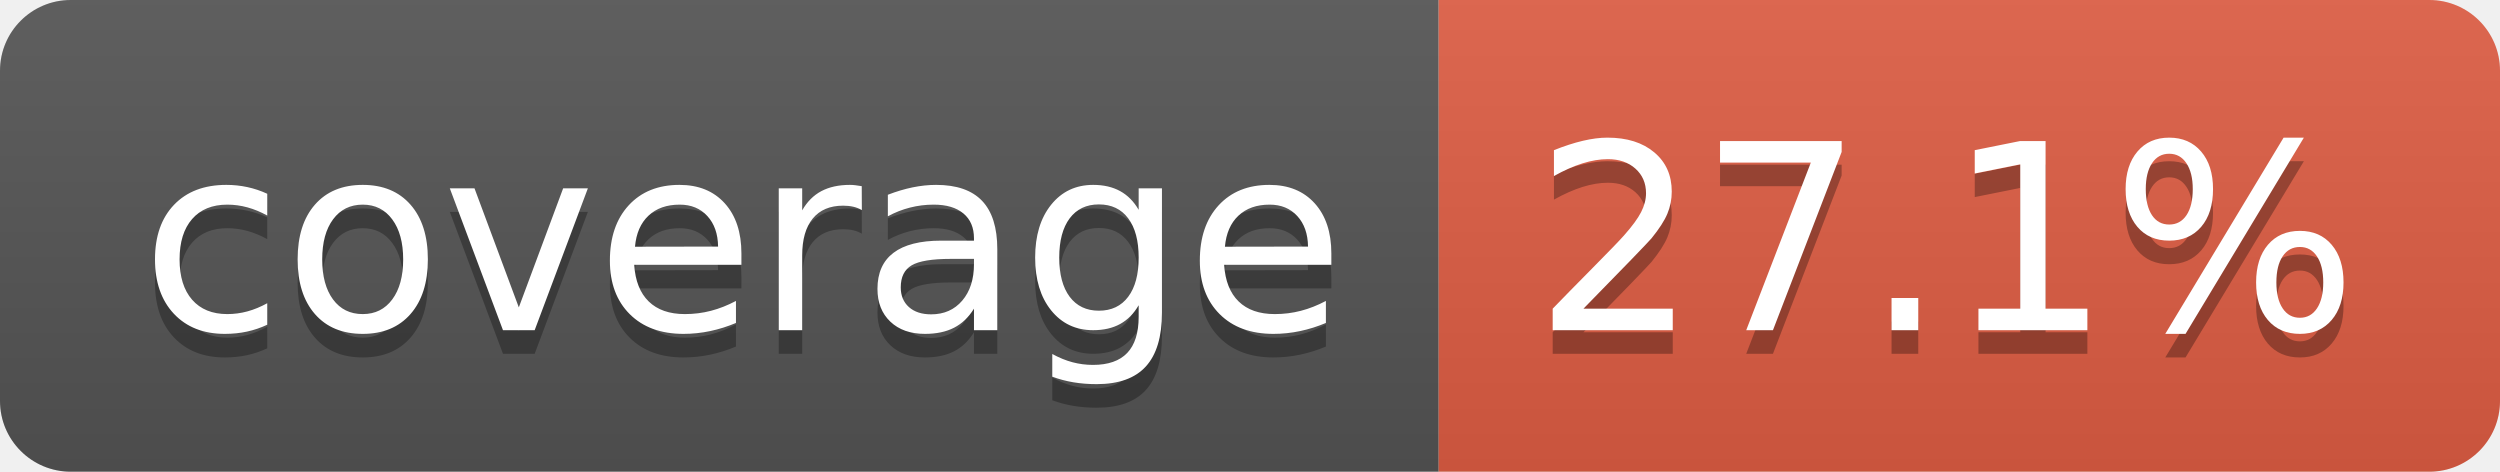
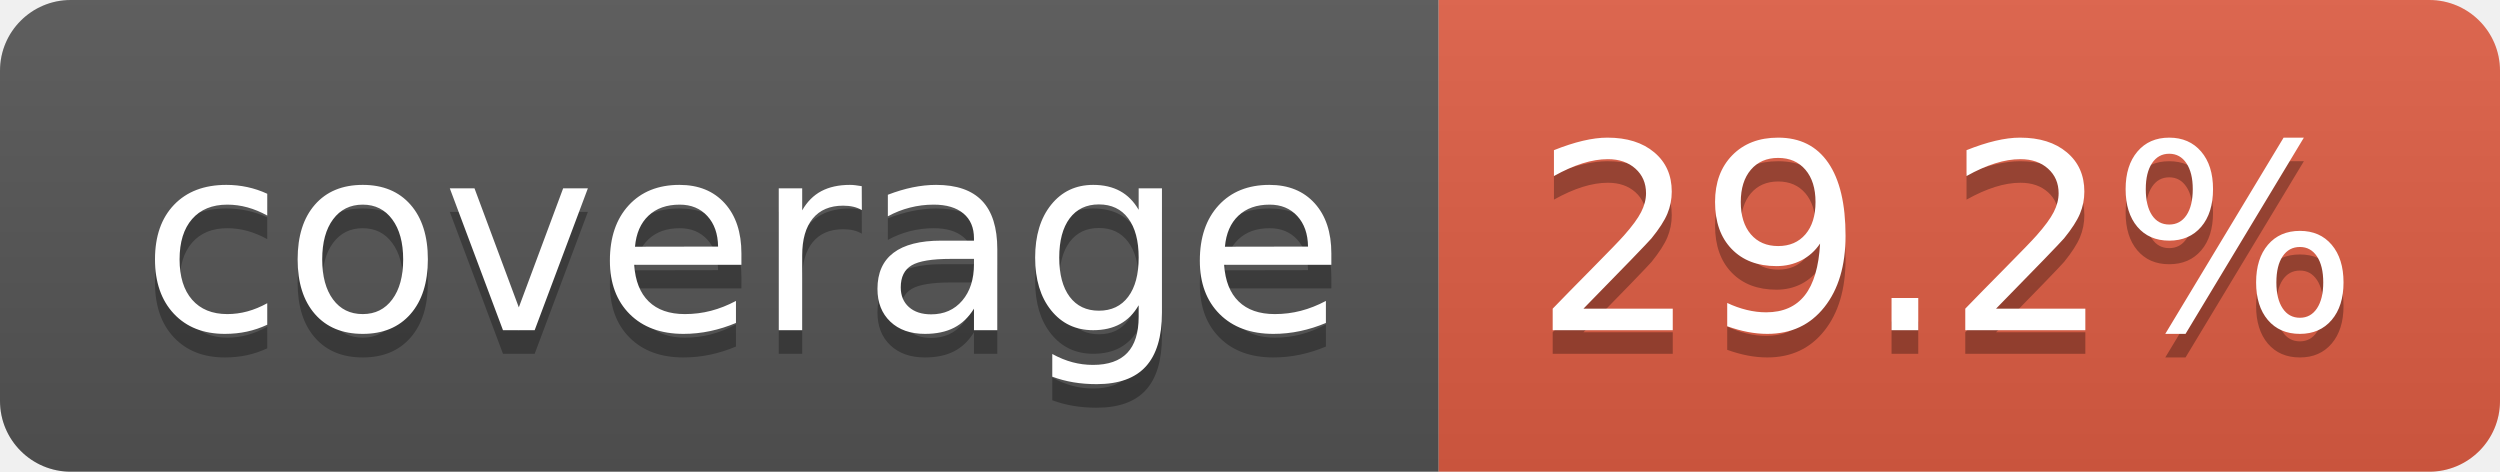
- <svg xmlns="http://www.w3.org/2000/svg" width="106" height="20" role="img" aria-label="coverage: 27.1%">
+ <svg xmlns="http://www.w3.org/2000/svg" width="106" height="20" role="img" aria-label="coverage: 29.2%">
  <linearGradient id="s" x2="0" y2="100%">
    <stop offset="0" stop-color="#bbb" stop-opacity=".1" />
    <stop offset="1" stop-opacity=".1" />
  </linearGradient>
  <clipPath id="r">
    <rect width="106" height="20" rx="3" fill="#fff" />
  </clipPath>
  <g clip-path="url(#r)">
    <rect width="61" height="20" fill="#555" />
    <rect x="61" width="45" height="20" fill="#e05d44" />
    <rect width="106" height="20" fill="url(#s)" />
  </g>
  <g fill="#fff" text-anchor="middle" font-family="Verdana,Geneva,DejaVu Sans,sans-serif" text-rendering="geometricPrecision" font-size="110">
    <text aria-hidden="true" x="315" y="150" fill="#010101" fill-opacity=".3" transform="scale(.1)" textLength="510">coverage</text>
    <text x="315" y="140" transform="scale(.1)" fill="#fff" textLength="510">coverage</text>
-     <text aria-hidden="true" x="825" y="150" fill="#010101" fill-opacity=".3" transform="scale(.1)" textLength="350">27.1%</text>
-     <text x="825" y="140" transform="scale(.1)" fill="#fff" textLength="350">27.1%</text>
+     <text aria-hidden="true" x="825" y="150" fill="#010101" fill-opacity=".3" transform="scale(.1)" textLength="350">29.2%</text>
+     <text x="825" y="140" transform="scale(.1)" fill="#fff" textLength="350">29.2%</text>
  </g>
</svg>
